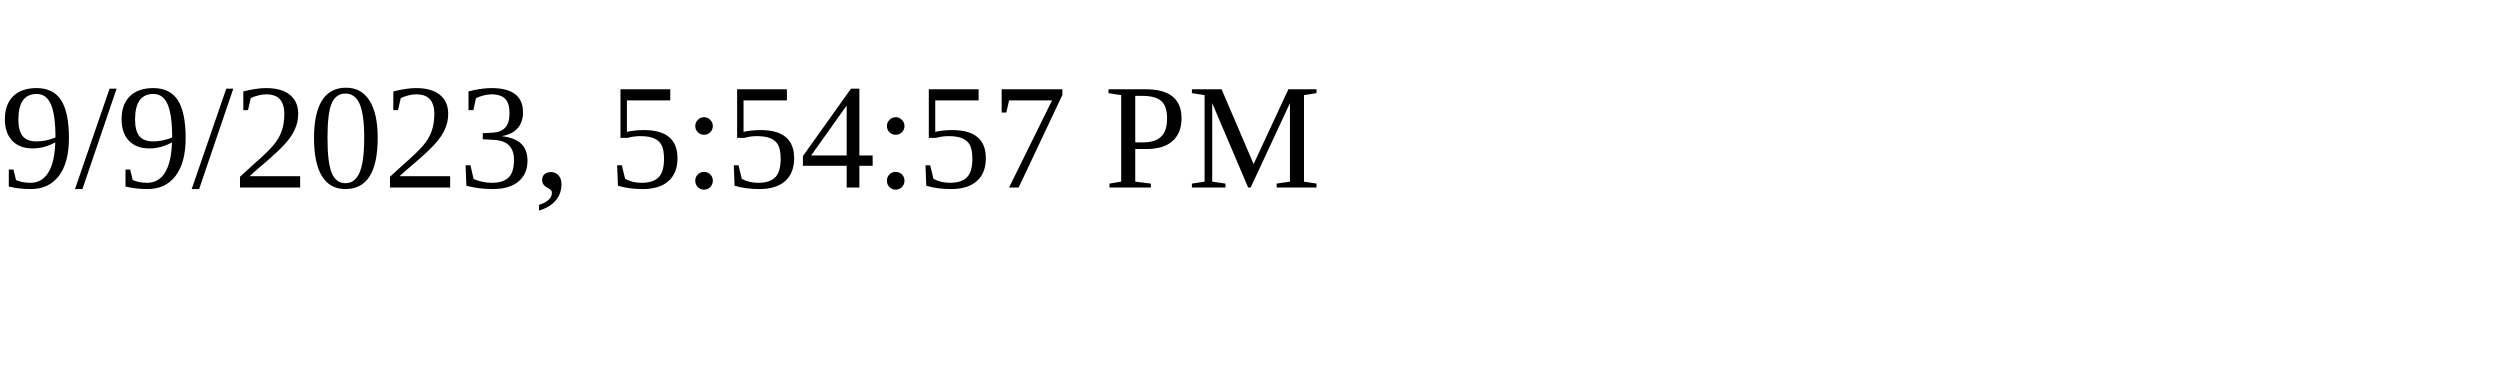
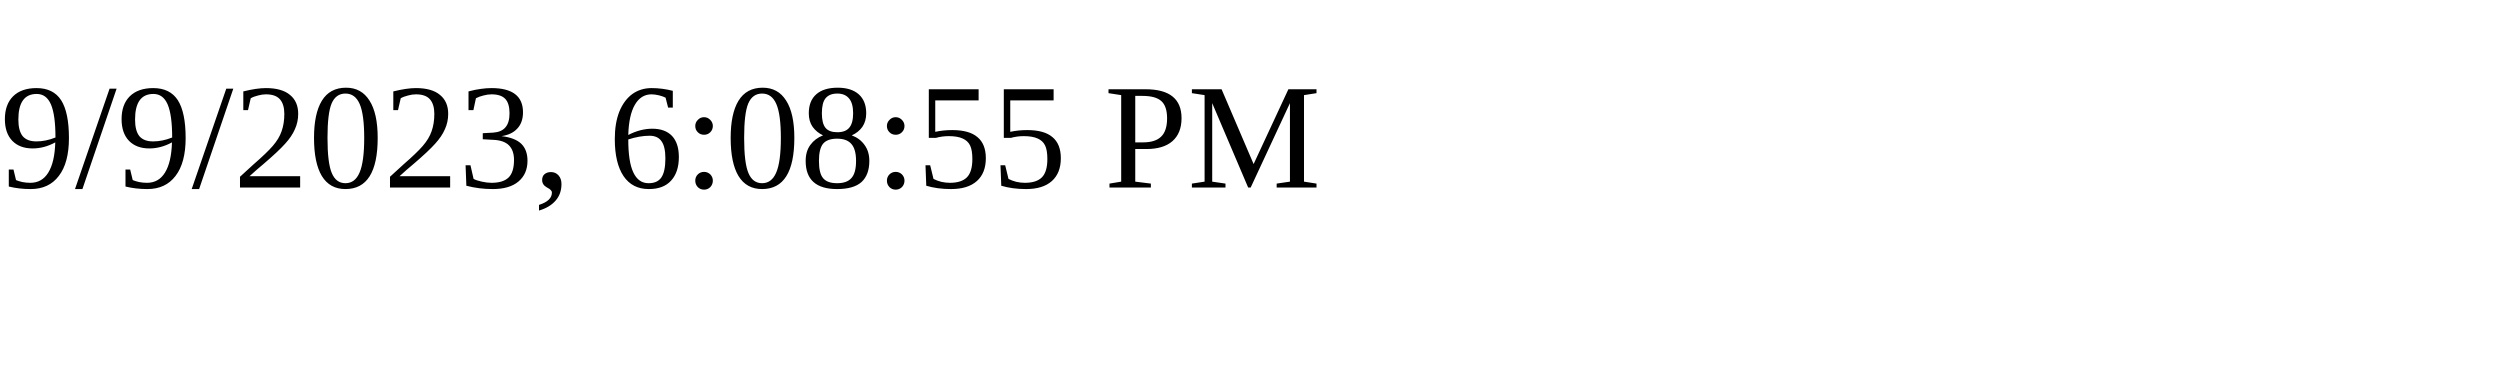
<svg xmlns="http://www.w3.org/2000/svg" height="30" width="200">
-   <text x="0" y="15">9/9/2023, 5:54:57 PM</text>
+   <text x="0" y="15">9/9/2023, 6:08:55 PM</text>
</svg>
